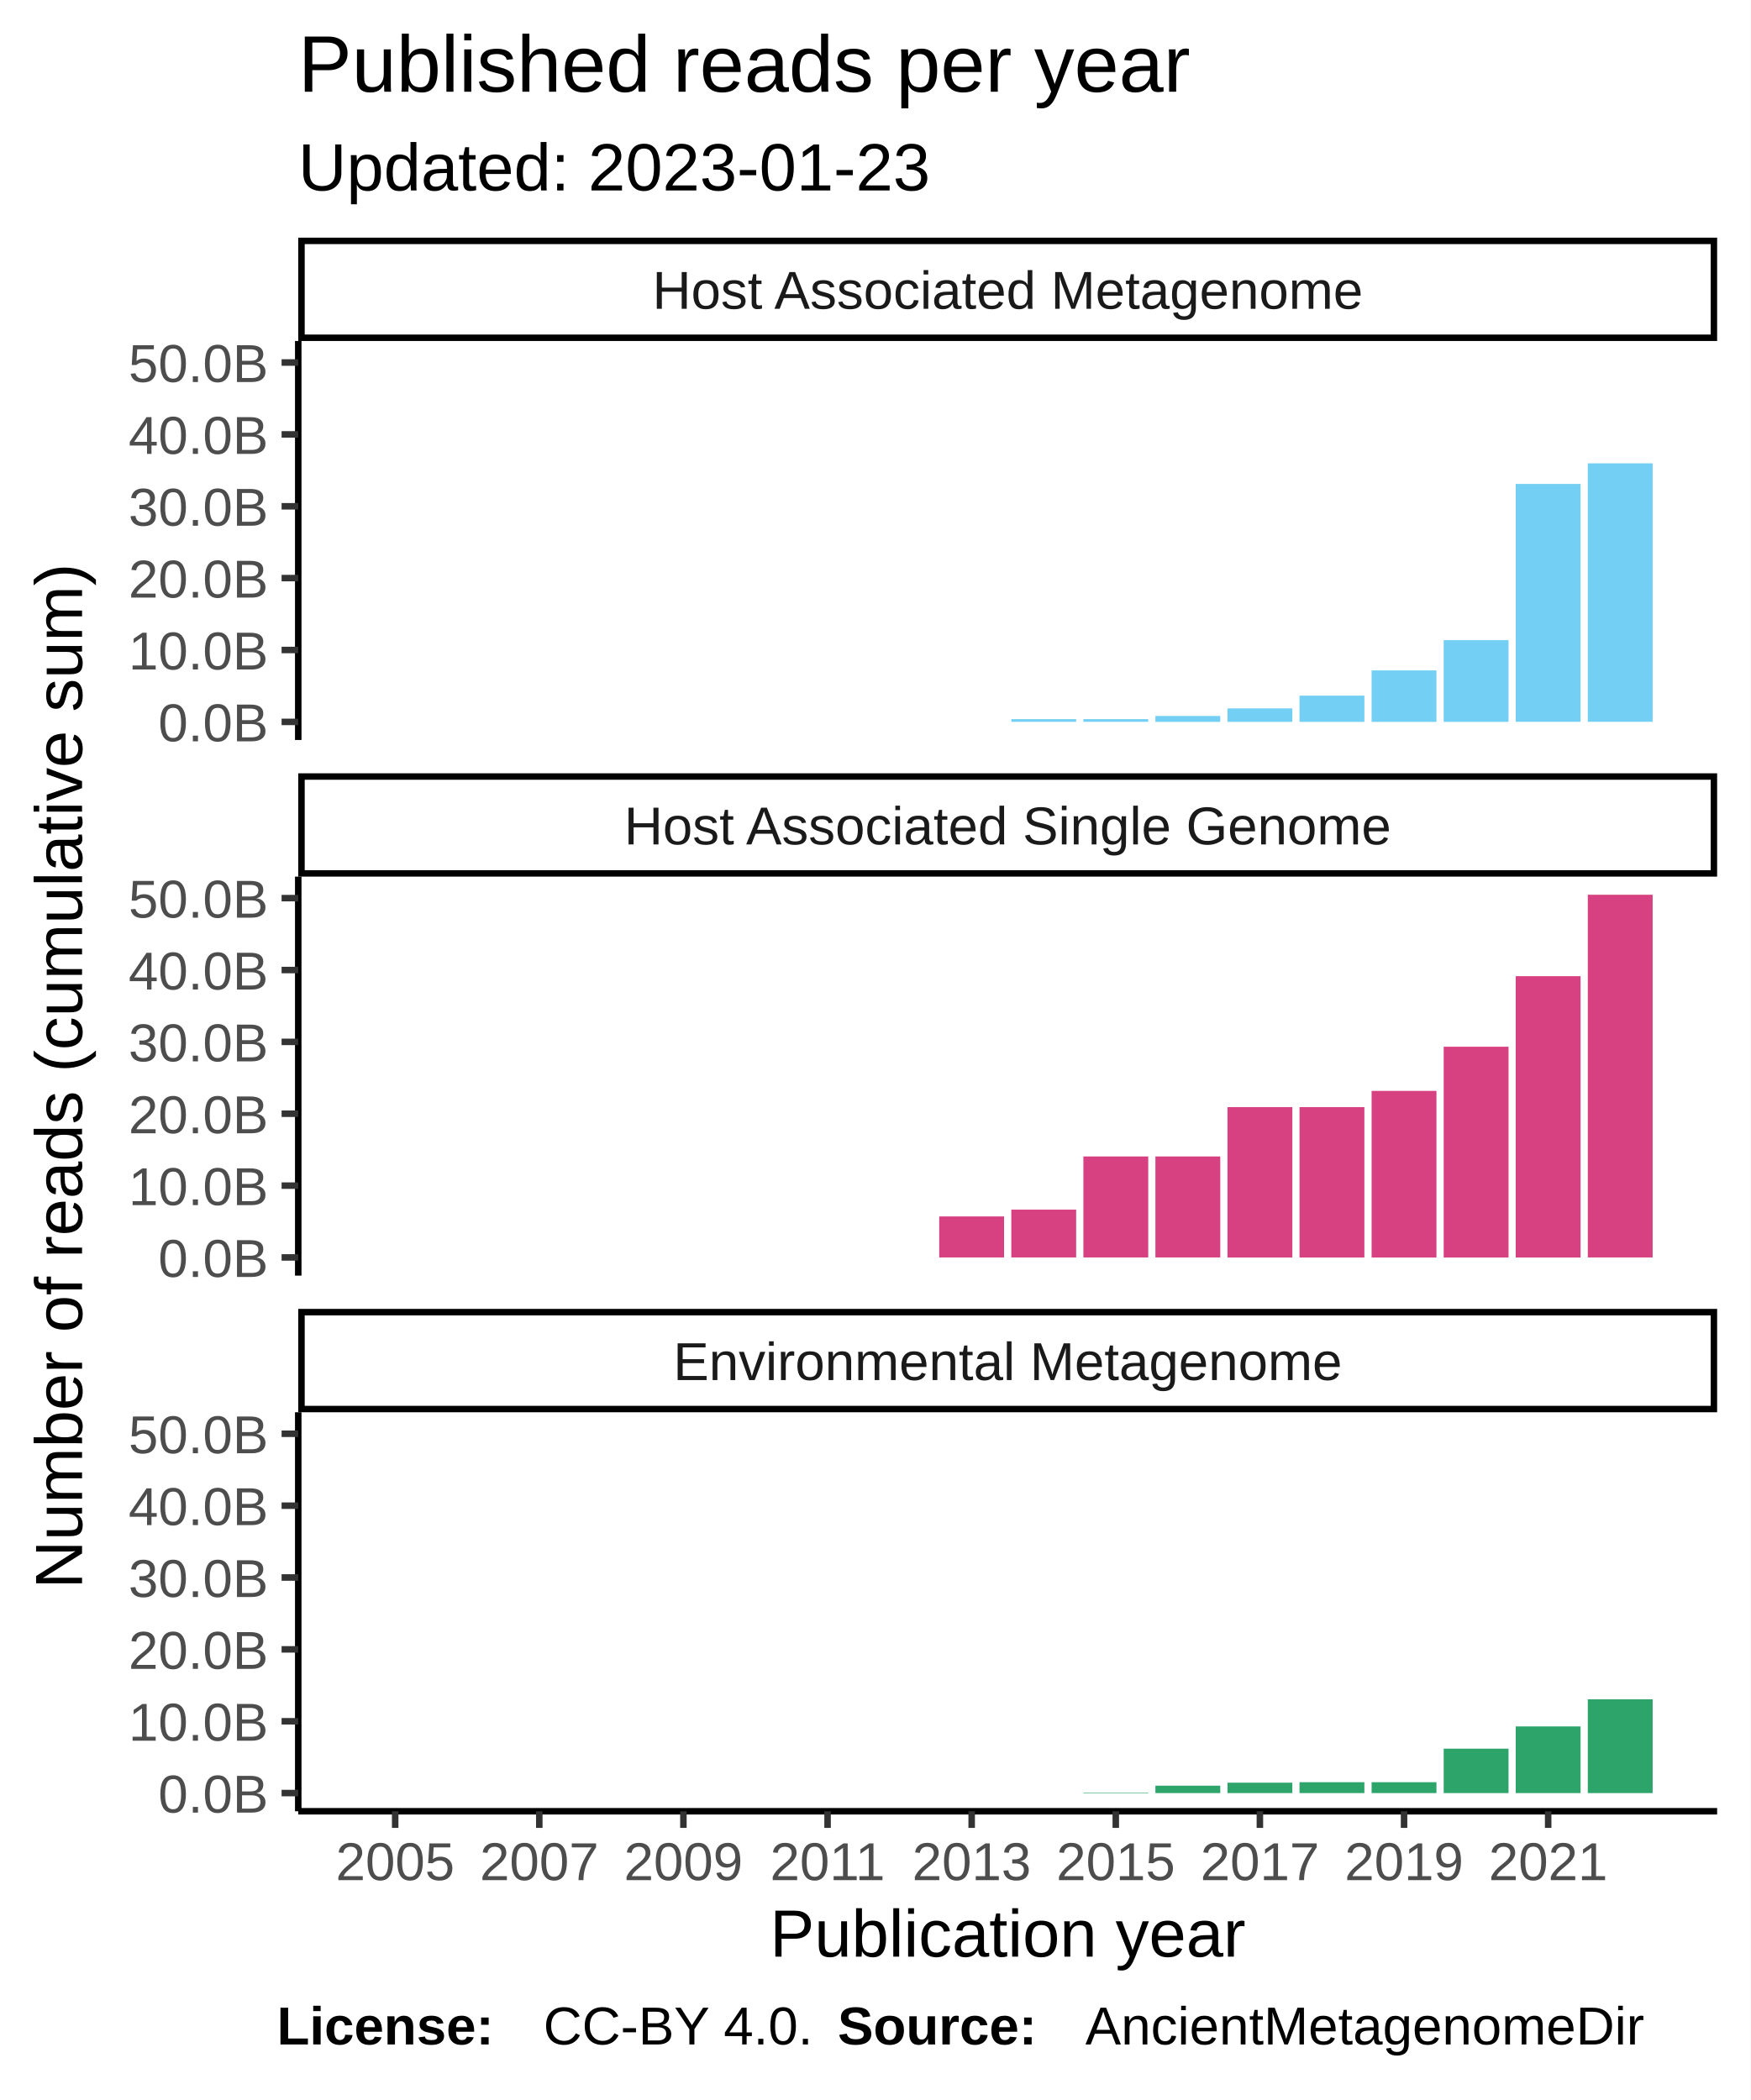
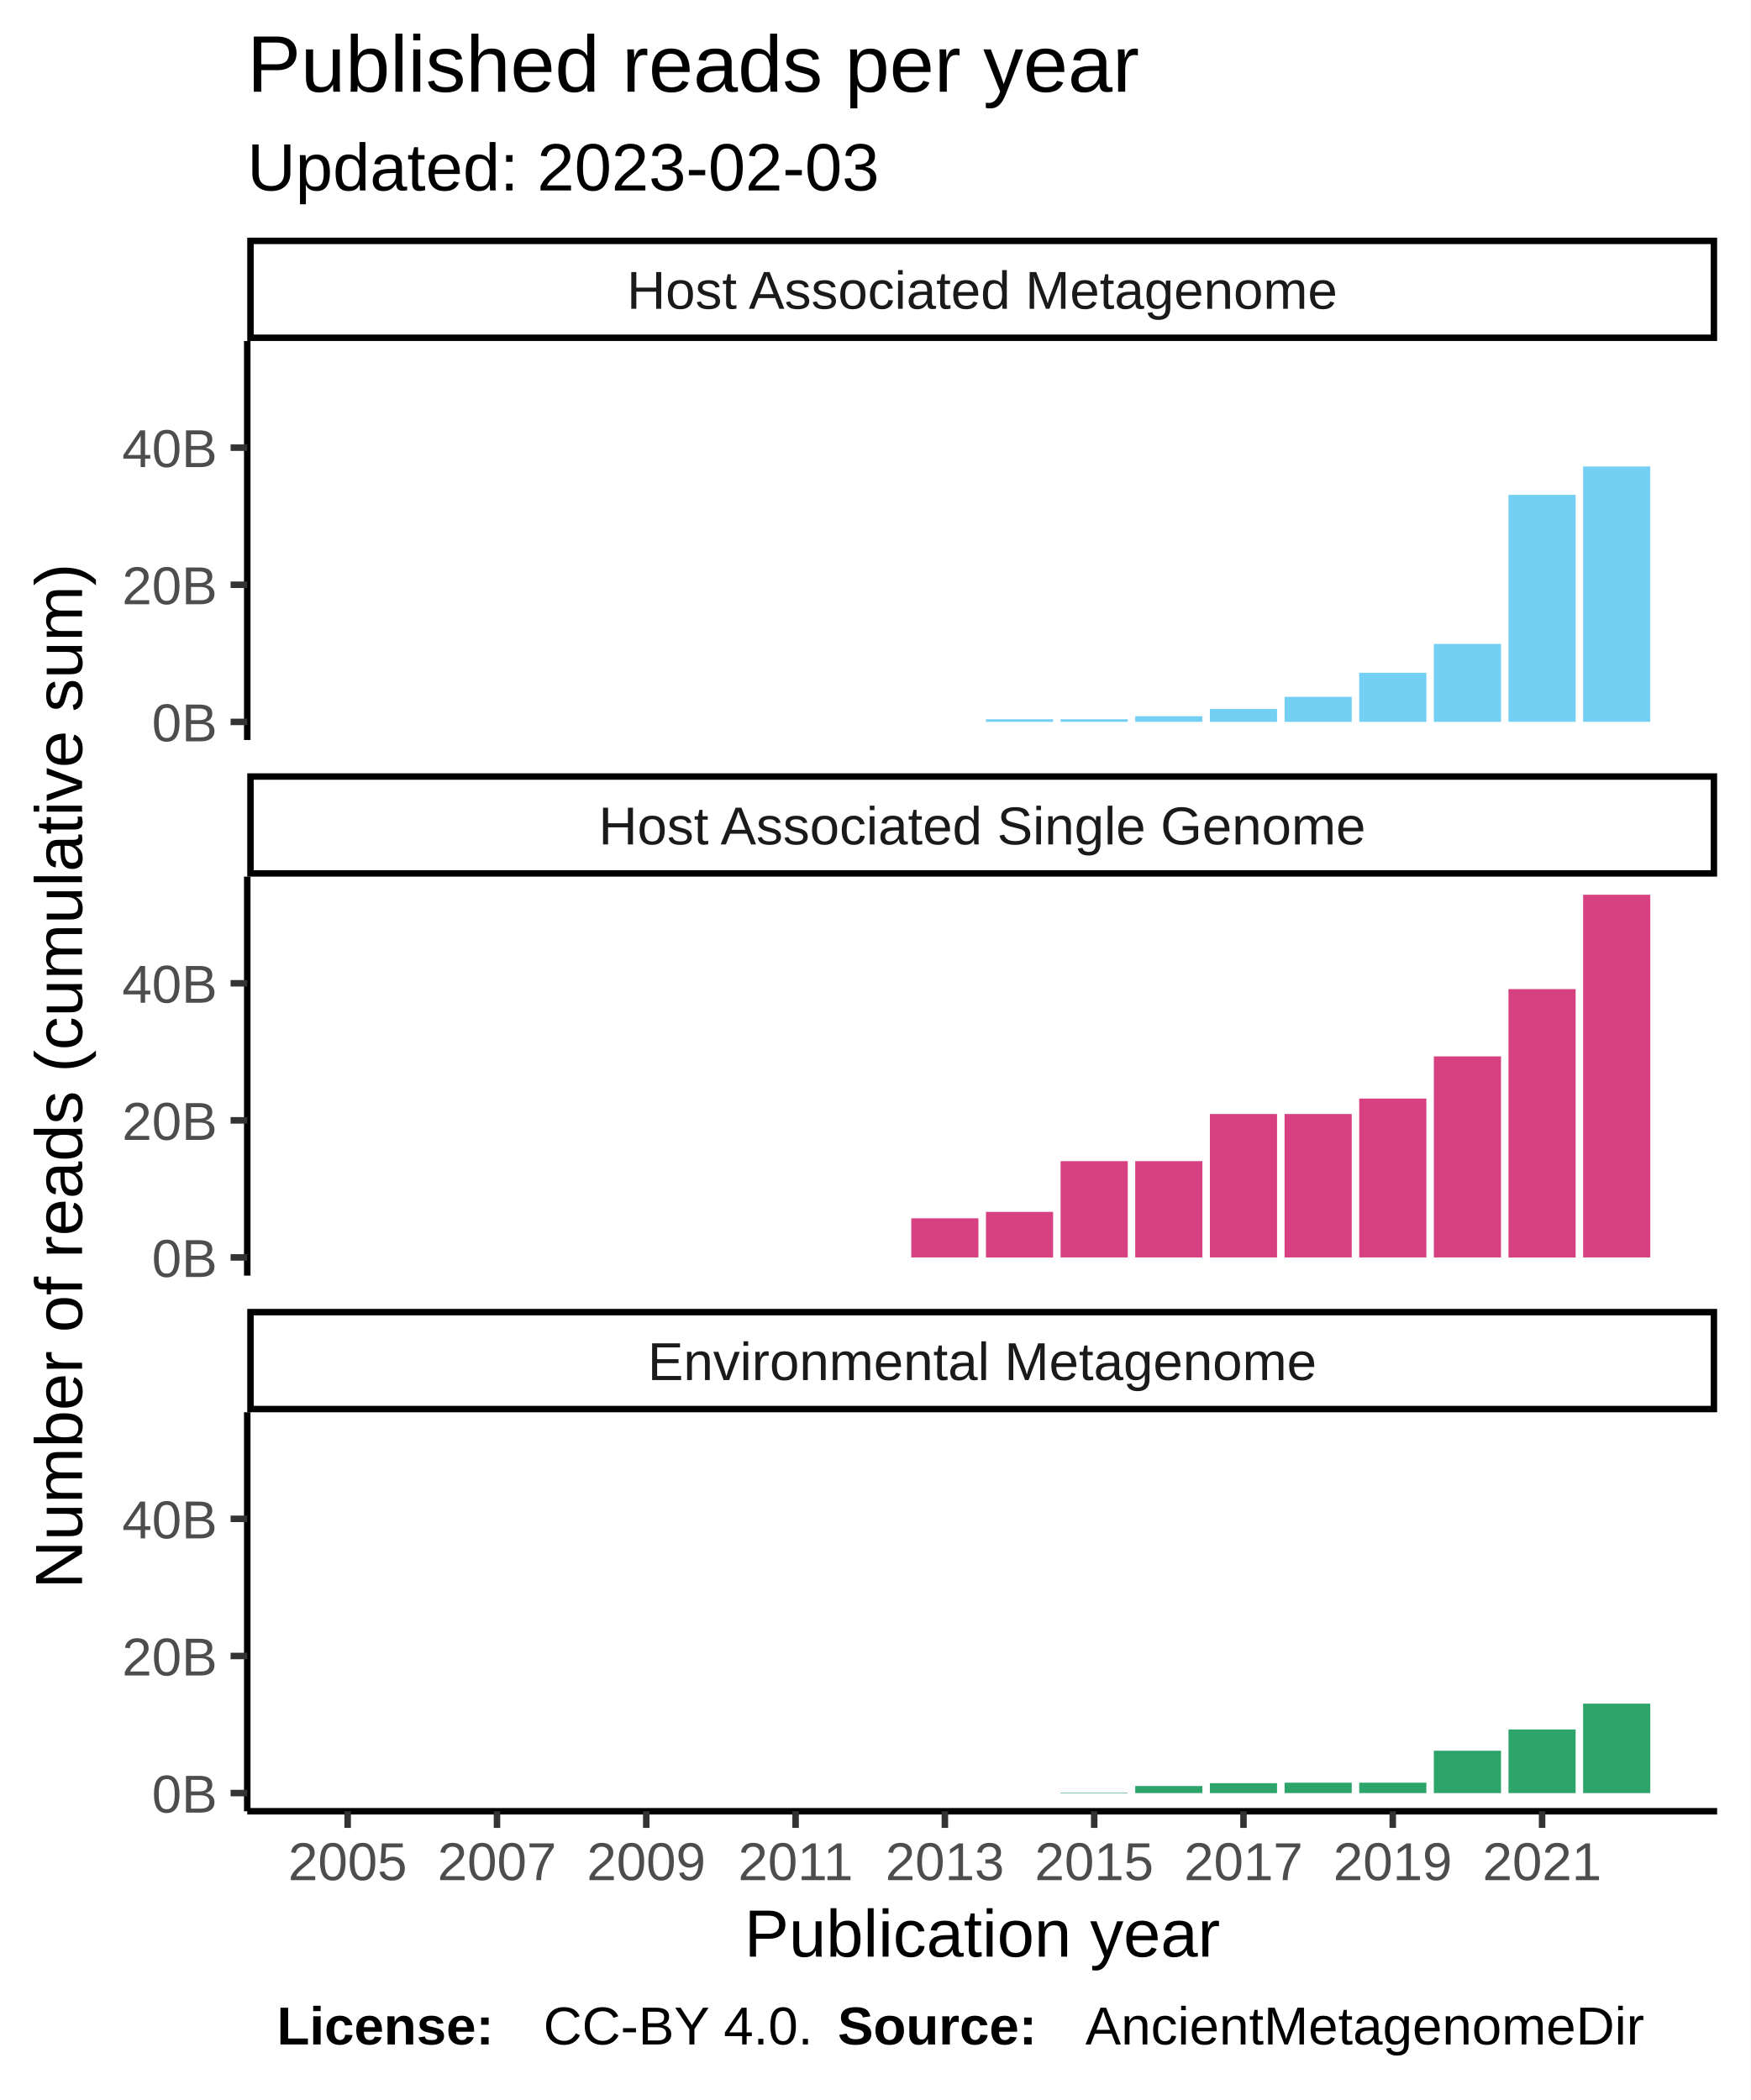
<svg xmlns="http://www.w3.org/2000/svg" class="svglite" width="288.00pt" height="345.60pt" viewBox="0 0 288.00 345.60">
  <defs>
    <style type="text/css">
    .svglite line, .svglite polyline, .svglite polygon, .svglite path, .svglite rect, .svglite circle {
      fill: none;
      stroke: #000000;
      stroke-linecap: round;
      stroke-linejoin: round;
      stroke-miterlimit: 10.00;
    }
  </style>
  </defs>
  <rect width="100%" height="100%" style="stroke: none; fill: #FFFFFF;" />
  <defs>
    <clipPath id="cpMC4wMHwyODguMDB8MC4wMHwzNDUuNjA=">
      <rect x="0.00" y="0.00" width="288.00" height="345.60" />
    </clipPath>
  </defs>
  <g clip-path="url(#cpMC4wMHwyODguMDB8MC4wMHwzNDUuNjA=)">
    <rect x="0.00" y="0.00" width="288.00" height="345.60" style="stroke-width: 1.07; stroke: #FFFFFF; fill: #FFFFFF;" />
  </g>
  <defs>
-     <clipPath id="cpNDkuMDd8MjgyLjUyfDU2LjEyfDEyMS43OA==">
-       <rect x="49.07" y="56.12" width="233.45" height="65.66" />
+     <clipPath id="cpNDAuNjh8MjgyLjUyfDU2LjEyfDEyMS43OA==">
+       <rect x="40.68" y="56.12" width="241.84" height="65.66" />
    </clipPath>
  </defs>
-   <g clip-path="url(#cpNDkuMDd8MjgyLjUyfDU2LjEyfDEyMS43OA==)">
-     <rect x="49.07" y="56.12" width="233.45" height="65.66" style="stroke-width: 1.07; stroke: none; fill: #FFFFFF;" />
-     <rect x="59.68" y="118.80" width="10.67" height="0.00" style="stroke-width: 1.07; stroke: none; stroke-linecap: square; stroke-linejoin: miter; fill: #73CFF3;" />
-     <rect x="71.54" y="118.80" width="10.67" height="0.00" style="stroke-width: 1.07; stroke: none; stroke-linecap: square; stroke-linejoin: miter; fill: #73CFF3;" />
-     <rect x="83.40" y="118.80" width="10.67" height="0.00" style="stroke-width: 1.07; stroke: none; stroke-linecap: square; stroke-linejoin: miter; fill: #73CFF3;" />
-     <rect x="95.25" y="118.80" width="10.67" height="0.00" style="stroke-width: 1.07; stroke: none; stroke-linecap: square; stroke-linejoin: miter; fill: #73CFF3;" />
-     <rect x="107.11" y="118.80" width="10.67" height="0.00" style="stroke-width: 1.07; stroke: none; stroke-linecap: square; stroke-linejoin: miter; fill: #73CFF3;" />
-     <rect x="118.96" y="118.80" width="10.67" height="0.00" style="stroke-width: 1.07; stroke: none; stroke-linecap: square; stroke-linejoin: miter; fill: #73CFF3;" />
-     <rect x="130.82" y="118.80" width="10.67" height="0.00" style="stroke-width: 1.07; stroke: none; stroke-linecap: square; stroke-linejoin: miter; fill: #73CFF3;" />
-     <rect x="142.68" y="118.80" width="10.67" height="0.00" style="stroke-width: 1.07; stroke: none; stroke-linecap: square; stroke-linejoin: miter; fill: #73CFF3;" />
-     <rect x="154.53" y="118.80" width="10.67" height="0.00" style="stroke-width: 1.07; stroke: none; stroke-linecap: square; stroke-linejoin: miter; fill: #73CFF3;" />
-     <rect x="166.39" y="118.35" width="10.67" height="0.44" style="stroke-width: 1.07; stroke: none; stroke-linecap: square; stroke-linejoin: miter; fill: #73CFF3;" />
-     <rect x="178.25" y="118.35" width="10.67" height="0.44" style="stroke-width: 1.07; stroke: none; stroke-linecap: square; stroke-linejoin: miter; fill: #73CFF3;" />
-     <rect x="190.10" y="117.83" width="10.67" height="0.97" style="stroke-width: 1.07; stroke: none; stroke-linecap: square; stroke-linejoin: miter; fill: #73CFF3;" />
-     <rect x="201.96" y="116.58" width="10.67" height="2.22" style="stroke-width: 1.07; stroke: none; stroke-linecap: square; stroke-linejoin: miter; fill: #73CFF3;" />
-     <rect x="213.81" y="114.48" width="10.67" height="4.32" style="stroke-width: 1.07; stroke: none; stroke-linecap: square; stroke-linejoin: miter; fill: #73CFF3;" />
-     <rect x="225.67" y="110.33" width="10.67" height="8.47" style="stroke-width: 1.07; stroke: none; stroke-linecap: square; stroke-linejoin: miter; fill: #73CFF3;" />
-     <rect x="237.53" y="105.35" width="10.67" height="13.45" style="stroke-width: 1.07; stroke: none; stroke-linecap: square; stroke-linejoin: miter; fill: #73CFF3;" />
-     <rect x="249.38" y="79.64" width="10.67" height="39.15" style="stroke-width: 1.07; stroke: none; stroke-linecap: square; stroke-linejoin: miter; fill: #73CFF3;" />
-     <rect x="261.24" y="76.25" width="10.67" height="42.54" style="stroke-width: 1.07; stroke: none; stroke-linecap: square; stroke-linejoin: miter; fill: #73CFF3;" />
+   <g clip-path="url(#cpNDAuNjh8MjgyLjUyfDU2LjEyfDEyMS43OA==)">
+     <rect x="40.68" y="56.12" width="241.84" height="65.66" style="stroke-width: 1.07; stroke: none; fill: #FFFFFF;" />
+     <rect x="51.68" y="118.80" width="11.05" height="0.00" style="stroke-width: 1.07; stroke: none; stroke-linecap: square; stroke-linejoin: miter; fill: #73CFF3;" />
+     <rect x="63.96" y="118.80" width="11.05" height="0.00" style="stroke-width: 1.07; stroke: none; stroke-linecap: square; stroke-linejoin: miter; fill: #73CFF3;" />
+     <rect x="76.24" y="118.80" width="11.05" height="0.00" style="stroke-width: 1.07; stroke: none; stroke-linecap: square; stroke-linejoin: miter; fill: #73CFF3;" />
+     <rect x="88.52" y="118.80" width="11.05" height="0.00" style="stroke-width: 1.07; stroke: none; stroke-linecap: square; stroke-linejoin: miter; fill: #73CFF3;" />
+     <rect x="100.80" y="118.80" width="11.05" height="0.00" style="stroke-width: 1.07; stroke: none; stroke-linecap: square; stroke-linejoin: miter; fill: #73CFF3;" />
+     <rect x="113.09" y="118.80" width="11.05" height="0.00" style="stroke-width: 1.07; stroke: none; stroke-linecap: square; stroke-linejoin: miter; fill: #73CFF3;" />
+     <rect x="125.37" y="118.80" width="11.05" height="0.00" style="stroke-width: 1.07; stroke: none; stroke-linecap: square; stroke-linejoin: miter; fill: #73CFF3;" />
+     <rect x="137.65" y="118.80" width="11.05" height="0.00" style="stroke-width: 1.07; stroke: none; stroke-linecap: square; stroke-linejoin: miter; fill: #73CFF3;" />
+     <rect x="149.93" y="118.80" width="11.05" height="0.00" style="stroke-width: 1.07; stroke: none; stroke-linecap: square; stroke-linejoin: miter; fill: #73CFF3;" />
+     <rect x="162.22" y="118.37" width="11.05" height="0.42" style="stroke-width: 1.07; stroke: none; stroke-linecap: square; stroke-linejoin: miter; fill: #73CFF3;" />
+     <rect x="174.50" y="118.37" width="11.05" height="0.42" style="stroke-width: 1.07; stroke: none; stroke-linecap: square; stroke-linejoin: miter; fill: #73CFF3;" />
+     <rect x="186.78" y="117.87" width="11.05" height="0.92" style="stroke-width: 1.07; stroke: none; stroke-linecap: square; stroke-linejoin: miter; fill: #73CFF3;" />
+     <rect x="199.06" y="116.68" width="11.05" height="2.12" style="stroke-width: 1.07; stroke: none; stroke-linecap: square; stroke-linejoin: miter; fill: #73CFF3;" />
+     <rect x="211.35" y="114.68" width="11.05" height="4.12" style="stroke-width: 1.07; stroke: none; stroke-linecap: square; stroke-linejoin: miter; fill: #73CFF3;" />
+     <rect x="223.63" y="110.72" width="11.05" height="8.08" style="stroke-width: 1.07; stroke: none; stroke-linecap: square; stroke-linejoin: miter; fill: #73CFF3;" />
+     <rect x="235.91" y="105.97" width="11.05" height="12.83" style="stroke-width: 1.07; stroke: none; stroke-linecap: square; stroke-linejoin: miter; fill: #73CFF3;" />
+     <rect x="248.19" y="81.44" width="11.05" height="37.35" style="stroke-width: 1.07; stroke: none; stroke-linecap: square; stroke-linejoin: miter; fill: #73CFF3;" />
+     <rect x="260.47" y="76.77" width="11.05" height="42.02" style="stroke-width: 1.07; stroke: none; stroke-linecap: square; stroke-linejoin: miter; fill: #73CFF3;" />
  </g>
  <g clip-path="url(#cpMC4wMHwyODguMDB8MC4wMHwzNDUuNjA=)">
</g>
  <defs>
-     <clipPath id="cpNDkuMDd8MjgyLjUyfDE0NC4yN3wyMDkuOTM=">
-       <rect x="49.07" y="144.27" width="233.45" height="65.66" />
+     <clipPath id="cpNDAuNjh8MjgyLjUyfDE0NC4yN3wyMDkuOTM=">
+       <rect x="40.68" y="144.27" width="241.84" height="65.66" />
    </clipPath>
  </defs>
-   <g clip-path="url(#cpNDkuMDd8MjgyLjUyfDE0NC4yN3wyMDkuOTM=)">
-     <rect x="49.07" y="144.27" width="233.45" height="65.66" style="stroke-width: 1.07; stroke: none; fill: #FFFFFF;" />
-     <rect x="59.68" y="206.94" width="10.67" height="0.00" style="stroke-width: 1.07; stroke: none; stroke-linecap: square; stroke-linejoin: miter; fill: #D74182;" />
-     <rect x="71.54" y="206.94" width="10.67" height="0.00" style="stroke-width: 1.07; stroke: none; stroke-linecap: square; stroke-linejoin: miter; fill: #D74182;" />
-     <rect x="83.40" y="206.94" width="10.67" height="0.00" style="stroke-width: 1.07; stroke: none; stroke-linecap: square; stroke-linejoin: miter; fill: #D74182;" />
-     <rect x="95.25" y="206.94" width="10.67" height="0.00" style="stroke-width: 1.07; stroke: none; stroke-linecap: square; stroke-linejoin: miter; fill: #D74182;" />
-     <rect x="107.11" y="206.94" width="10.67" height="0.00" style="stroke-width: 1.07; stroke: none; stroke-linecap: square; stroke-linejoin: miter; fill: #D74182;" />
-     <rect x="118.96" y="206.94" width="10.67" height="0.00" style="stroke-width: 1.07; stroke: none; stroke-linecap: square; stroke-linejoin: miter; fill: #D74182;" />
-     <rect x="130.82" y="206.94" width="10.67" height="0.00" style="stroke-width: 1.07; stroke: none; stroke-linecap: square; stroke-linejoin: miter; fill: #D74182;" />
-     <rect x="142.68" y="206.94" width="10.67" height="0.00" style="stroke-width: 1.07; stroke: none; stroke-linecap: square; stroke-linejoin: miter; fill: #D74182;" />
-     <rect x="154.53" y="200.19" width="10.67" height="6.75" style="stroke-width: 1.07; stroke: none; stroke-linecap: square; stroke-linejoin: miter; fill: #D74182;" />
-     <rect x="166.39" y="199.07" width="10.67" height="7.87" style="stroke-width: 1.07; stroke: none; stroke-linecap: square; stroke-linejoin: miter; fill: #D74182;" />
-     <rect x="178.25" y="190.32" width="10.67" height="16.62" style="stroke-width: 1.07; stroke: none; stroke-linecap: square; stroke-linejoin: miter; fill: #D74182;" />
-     <rect x="190.10" y="190.32" width="10.67" height="16.62" style="stroke-width: 1.07; stroke: none; stroke-linecap: square; stroke-linejoin: miter; fill: #D74182;" />
-     <rect x="201.96" y="182.20" width="10.67" height="24.75" style="stroke-width: 1.07; stroke: none; stroke-linecap: square; stroke-linejoin: miter; fill: #D74182;" />
-     <rect x="213.81" y="182.20" width="10.67" height="24.75" style="stroke-width: 1.07; stroke: none; stroke-linecap: square; stroke-linejoin: miter; fill: #D74182;" />
-     <rect x="225.67" y="179.53" width="10.67" height="27.42" style="stroke-width: 1.07; stroke: none; stroke-linecap: square; stroke-linejoin: miter; fill: #D74182;" />
-     <rect x="237.53" y="172.26" width="10.67" height="34.69" style="stroke-width: 1.07; stroke: none; stroke-linecap: square; stroke-linejoin: miter; fill: #D74182;" />
-     <rect x="249.38" y="160.65" width="10.67" height="46.30" style="stroke-width: 1.07; stroke: none; stroke-linecap: square; stroke-linejoin: miter; fill: #D74182;" />
-     <rect x="261.24" y="147.25" width="10.67" height="59.69" style="stroke-width: 1.07; stroke: none; stroke-linecap: square; stroke-linejoin: miter; fill: #D74182;" />
+   <g clip-path="url(#cpNDAuNjh8MjgyLjUyfDE0NC4yN3wyMDkuOTM=)">
+     <rect x="40.68" y="144.27" width="241.84" height="65.66" style="stroke-width: 1.07; stroke: none; fill: #FFFFFF;" />
+     <rect x="51.68" y="206.94" width="11.05" height="0.00" style="stroke-width: 1.07; stroke: none; stroke-linecap: square; stroke-linejoin: miter; fill: #D74182;" />
+     <rect x="63.96" y="206.94" width="11.05" height="0.00" style="stroke-width: 1.07; stroke: none; stroke-linecap: square; stroke-linejoin: miter; fill: #D74182;" />
+     <rect x="76.24" y="206.94" width="11.05" height="0.00" style="stroke-width: 1.07; stroke: none; stroke-linecap: square; stroke-linejoin: miter; fill: #D74182;" />
+     <rect x="88.52" y="206.94" width="11.05" height="0.00" style="stroke-width: 1.07; stroke: none; stroke-linecap: square; stroke-linejoin: miter; fill: #D74182;" />
+     <rect x="100.80" y="206.94" width="11.05" height="0.00" style="stroke-width: 1.07; stroke: none; stroke-linecap: square; stroke-linejoin: miter; fill: #D74182;" />
+     <rect x="113.09" y="206.94" width="11.05" height="0.00" style="stroke-width: 1.07; stroke: none; stroke-linecap: square; stroke-linejoin: miter; fill: #D74182;" />
+     <rect x="125.37" y="206.94" width="11.05" height="0.00" style="stroke-width: 1.07; stroke: none; stroke-linecap: square; stroke-linejoin: miter; fill: #D74182;" />
+     <rect x="137.65" y="206.94" width="11.05" height="0.00" style="stroke-width: 1.07; stroke: none; stroke-linecap: square; stroke-linejoin: miter; fill: #D74182;" />
+     <rect x="149.93" y="200.50" width="11.05" height="6.44" style="stroke-width: 1.07; stroke: none; stroke-linecap: square; stroke-linejoin: miter; fill: #D74182;" />
+     <rect x="162.22" y="199.44" width="11.05" height="7.51" style="stroke-width: 1.07; stroke: none; stroke-linecap: square; stroke-linejoin: miter; fill: #D74182;" />
+     <rect x="174.50" y="191.09" width="11.05" height="15.85" style="stroke-width: 1.07; stroke: none; stroke-linecap: square; stroke-linejoin: miter; fill: #D74182;" />
+     <rect x="186.78" y="191.09" width="11.05" height="15.85" style="stroke-width: 1.07; stroke: none; stroke-linecap: square; stroke-linejoin: miter; fill: #D74182;" />
+     <rect x="199.06" y="183.33" width="11.05" height="23.61" style="stroke-width: 1.07; stroke: none; stroke-linecap: square; stroke-linejoin: miter; fill: #D74182;" />
+     <rect x="211.35" y="183.33" width="11.05" height="23.61" style="stroke-width: 1.07; stroke: none; stroke-linecap: square; stroke-linejoin: miter; fill: #D74182;" />
+     <rect x="223.63" y="180.79" width="11.05" height="26.15" style="stroke-width: 1.07; stroke: none; stroke-linecap: square; stroke-linejoin: miter; fill: #D74182;" />
+     <rect x="235.91" y="173.85" width="11.05" height="33.09" style="stroke-width: 1.07; stroke: none; stroke-linecap: square; stroke-linejoin: miter; fill: #D74182;" />
+     <rect x="248.19" y="162.78" width="11.05" height="44.17" style="stroke-width: 1.07; stroke: none; stroke-linecap: square; stroke-linejoin: miter; fill: #D74182;" />
+     <rect x="260.47" y="147.25" width="11.05" height="59.69" style="stroke-width: 1.07; stroke: none; stroke-linecap: square; stroke-linejoin: miter; fill: #D74182;" />
  </g>
  <g clip-path="url(#cpMC4wMHwyODguMDB8MC4wMHwzNDUuNjA=)">
</g>
  <defs>
-     <clipPath id="cpNDkuMDd8MjgyLjUyfDIzMi40MnwyOTguMDg=">
-       <rect x="49.07" y="232.42" width="233.45" height="65.66" />
+     <clipPath id="cpNDAuNjh8MjgyLjUyfDIzMi40MnwyOTguMDg=">
+       <rect x="40.68" y="232.42" width="241.84" height="65.66" />
    </clipPath>
  </defs>
-   <g clip-path="url(#cpNDkuMDd8MjgyLjUyfDIzMi40MnwyOTguMDg=)">
-     <rect x="49.07" y="232.42" width="233.45" height="65.66" style="stroke-width: 1.07; stroke: none; fill: #FFFFFF;" />
-     <rect x="59.68" y="295.09" width="10.67" height="0.00" style="stroke-width: 1.07; stroke: none; stroke-linecap: square; stroke-linejoin: miter; fill: #2DA46A;" />
-     <rect x="71.54" y="295.09" width="10.67" height="0.00" style="stroke-width: 1.07; stroke: none; stroke-linecap: square; stroke-linejoin: miter; fill: #2DA46A;" />
-     <rect x="83.40" y="295.09" width="10.67" height="0.00" style="stroke-width: 1.07; stroke: none; stroke-linecap: square; stroke-linejoin: miter; fill: #2DA46A;" />
-     <rect x="95.25" y="295.09" width="10.67" height="0.00" style="stroke-width: 1.07; stroke: none; stroke-linecap: square; stroke-linejoin: miter; fill: #2DA46A;" />
-     <rect x="107.11" y="295.09" width="10.67" height="0.00" style="stroke-width: 1.07; stroke: none; stroke-linecap: square; stroke-linejoin: miter; fill: #2DA46A;" />
-     <rect x="118.96" y="295.09" width="10.67" height="0.00" style="stroke-width: 1.07; stroke: none; stroke-linecap: square; stroke-linejoin: miter; fill: #2DA46A;" />
-     <rect x="130.82" y="295.09" width="10.67" height="0.00" style="stroke-width: 1.07; stroke: none; stroke-linecap: square; stroke-linejoin: miter; fill: #2DA46A;" />
-     <rect x="142.68" y="295.09" width="10.67" height="0.00" style="stroke-width: 1.07; stroke: none; stroke-linecap: square; stroke-linejoin: miter; fill: #2DA46A;" />
-     <rect x="154.53" y="295.09" width="10.67" height="0.00" style="stroke-width: 1.07; stroke: none; stroke-linecap: square; stroke-linejoin: miter; fill: #2DA46A;" />
-     <rect x="166.39" y="295.09" width="10.67" height="0.00" style="stroke-width: 1.07; stroke: none; stroke-linecap: square; stroke-linejoin: miter; fill: #2DA46A;" />
-     <rect x="178.25" y="295.01" width="10.67" height="0.085" style="stroke-width: 1.07; stroke: none; stroke-linecap: square; stroke-linejoin: miter; fill: #2DA46A;" />
-     <rect x="190.10" y="293.87" width="10.67" height="1.22" style="stroke-width: 1.07; stroke: none; stroke-linecap: square; stroke-linejoin: miter; fill: #2DA46A;" />
-     <rect x="201.96" y="293.38" width="10.67" height="1.71" style="stroke-width: 1.07; stroke: none; stroke-linecap: square; stroke-linejoin: miter; fill: #2DA46A;" />
-     <rect x="213.81" y="293.30" width="10.67" height="1.79" style="stroke-width: 1.07; stroke: none; stroke-linecap: square; stroke-linejoin: miter; fill: #2DA46A;" />
-     <rect x="225.67" y="293.30" width="10.67" height="1.79" style="stroke-width: 1.07; stroke: none; stroke-linecap: square; stroke-linejoin: miter; fill: #2DA46A;" />
-     <rect x="237.53" y="287.78" width="10.67" height="7.31" style="stroke-width: 1.07; stroke: none; stroke-linecap: square; stroke-linejoin: miter; fill: #2DA46A;" />
-     <rect x="249.38" y="284.12" width="10.67" height="10.97" style="stroke-width: 1.07; stroke: none; stroke-linecap: square; stroke-linejoin: miter; fill: #2DA46A;" />
-     <rect x="261.24" y="279.66" width="10.67" height="15.43" style="stroke-width: 1.07; stroke: none; stroke-linecap: square; stroke-linejoin: miter; fill: #2DA46A;" />
+   <g clip-path="url(#cpNDAuNjh8MjgyLjUyfDIzMi40MnwyOTguMDg=)">
+     <rect x="40.68" y="232.42" width="241.84" height="65.66" style="stroke-width: 1.07; stroke: none; fill: #FFFFFF;" />
+     <rect x="51.68" y="295.09" width="11.05" height="0.00" style="stroke-width: 1.07; stroke: none; stroke-linecap: square; stroke-linejoin: miter; fill: #2DA46A;" />
+     <rect x="63.96" y="295.09" width="11.05" height="0.00" style="stroke-width: 1.07; stroke: none; stroke-linecap: square; stroke-linejoin: miter; fill: #2DA46A;" />
+     <rect x="76.24" y="295.09" width="11.05" height="0.00" style="stroke-width: 1.07; stroke: none; stroke-linecap: square; stroke-linejoin: miter; fill: #2DA46A;" />
+     <rect x="88.52" y="295.09" width="11.05" height="0.00" style="stroke-width: 1.07; stroke: none; stroke-linecap: square; stroke-linejoin: miter; fill: #2DA46A;" />
+     <rect x="100.80" y="295.09" width="11.05" height="0.00" style="stroke-width: 1.07; stroke: none; stroke-linecap: square; stroke-linejoin: miter; fill: #2DA46A;" />
+     <rect x="113.09" y="295.09" width="11.05" height="0.00" style="stroke-width: 1.07; stroke: none; stroke-linecap: square; stroke-linejoin: miter; fill: #2DA46A;" />
+     <rect x="125.37" y="295.09" width="11.05" height="0.00" style="stroke-width: 1.07; stroke: none; stroke-linecap: square; stroke-linejoin: miter; fill: #2DA46A;" />
+     <rect x="137.65" y="295.09" width="11.05" height="0.00" style="stroke-width: 1.07; stroke: none; stroke-linecap: square; stroke-linejoin: miter; fill: #2DA46A;" />
+     <rect x="149.93" y="295.09" width="11.05" height="0.00" style="stroke-width: 1.07; stroke: none; stroke-linecap: square; stroke-linejoin: miter; fill: #2DA46A;" />
+     <rect x="162.22" y="295.09" width="11.05" height="0.00" style="stroke-width: 1.07; stroke: none; stroke-linecap: square; stroke-linejoin: miter; fill: #2DA46A;" />
+     <rect x="174.50" y="295.01" width="11.05" height="0.081" style="stroke-width: 1.07; stroke: none; stroke-linecap: square; stroke-linejoin: miter; fill: #2DA46A;" />
+     <rect x="186.78" y="293.93" width="11.05" height="1.16" style="stroke-width: 1.07; stroke: none; stroke-linecap: square; stroke-linejoin: miter; fill: #2DA46A;" />
+     <rect x="199.06" y="293.46" width="11.05" height="1.64" style="stroke-width: 1.07; stroke: none; stroke-linecap: square; stroke-linejoin: miter; fill: #2DA46A;" />
+     <rect x="211.35" y="293.38" width="11.05" height="1.71" style="stroke-width: 1.07; stroke: none; stroke-linecap: square; stroke-linejoin: miter; fill: #2DA46A;" />
+     <rect x="223.63" y="293.38" width="11.05" height="1.71" style="stroke-width: 1.07; stroke: none; stroke-linecap: square; stroke-linejoin: miter; fill: #2DA46A;" />
+     <rect x="235.91" y="288.12" width="11.05" height="6.97" style="stroke-width: 1.07; stroke: none; stroke-linecap: square; stroke-linejoin: miter; fill: #2DA46A;" />
+     <rect x="248.19" y="284.62" width="11.05" height="10.47" style="stroke-width: 1.07; stroke: none; stroke-linecap: square; stroke-linejoin: miter; fill: #2DA46A;" />
+     <rect x="260.47" y="280.37" width="11.05" height="14.72" style="stroke-width: 1.07; stroke: none; stroke-linecap: square; stroke-linejoin: miter; fill: #2DA46A;" />
  </g>
  <g clip-path="url(#cpMC4wMHwyODguMDB8MC4wMHwzNDUuNjA=)">
</g>
  <defs>
-     <clipPath id="cpNDkuMDd8MjgyLjUyfDIxNS40MXwyMzIuNDI=">
-       <rect x="49.07" y="215.41" width="233.45" height="17.01" />
+     <clipPath id="cpNDAuNjh8MjgyLjUyfDIxNS40MXwyMzIuNDI=">
+       <rect x="40.68" y="215.41" width="241.84" height="17.01" />
    </clipPath>
  </defs>
-   <g clip-path="url(#cpNDkuMDd8MjgyLjUyfDIxNS40MXwyMzIuNDI=)">
-     <rect x="49.07" y="215.41" width="233.45" height="17.01" style="stroke-width: 2.13; fill: #FFFFFF;" />
-     <text x="165.80" y="227.12" text-anchor="middle" style="font-size: 8.80px; fill: #1A1A1A; font-family: Liberation Sans;" textLength="124.59px" lengthAdjust="spacingAndGlyphs">Environmental Metagenome</text>
+   <g clip-path="url(#cpNDAuNjh8MjgyLjUyfDIxNS40MXwyMzIuNDI=)">
+     <rect x="40.68" y="215.41" width="241.84" height="17.01" style="stroke-width: 2.13; fill: #FFFFFF;" />
+     <text x="161.60" y="227.12" text-anchor="middle" style="font-size: 8.80px; fill: #1A1A1A; font-family: Liberation Sans;" textLength="124.59px" lengthAdjust="spacingAndGlyphs">Environmental Metagenome</text>
  </g>
  <g clip-path="url(#cpMC4wMHwyODguMDB8MC4wMHwzNDUuNjA=)">
</g>
  <defs>
-     <clipPath id="cpNDkuMDd8MjgyLjUyfDEyNy4yNnwxNDQuMjc=">
-       <rect x="49.07" y="127.26" width="233.45" height="17.01" />
+     <clipPath id="cpNDAuNjh8MjgyLjUyfDEyNy4yNnwxNDQuMjc=">
+       <rect x="40.68" y="127.26" width="241.84" height="17.01" />
    </clipPath>
  </defs>
-   <g clip-path="url(#cpNDkuMDd8MjgyLjUyfDEyNy4yNnwxNDQuMjc=)">
-     <rect x="49.07" y="127.26" width="233.45" height="17.01" style="stroke-width: 2.13; fill: #FFFFFF;" />
-     <text x="165.80" y="138.97" text-anchor="middle" style="font-size: 8.80px; fill: #1A1A1A; font-family: Liberation Sans;" textLength="140.36px" lengthAdjust="spacingAndGlyphs">Host Associated Single Genome</text>
+   <g clip-path="url(#cpNDAuNjh8MjgyLjUyfDEyNy4yNnwxNDQuMjc=)">
+     <rect x="40.68" y="127.26" width="241.84" height="17.01" style="stroke-width: 2.13; fill: #FFFFFF;" />
+     <text x="161.60" y="138.97" text-anchor="middle" style="font-size: 8.80px; fill: #1A1A1A; font-family: Liberation Sans;" textLength="140.36px" lengthAdjust="spacingAndGlyphs">Host Associated Single Genome</text>
  </g>
  <g clip-path="url(#cpMC4wMHwyODguMDB8MC4wMHwzNDUuNjA=)">
</g>
  <defs>
-     <clipPath id="cpNDkuMDd8MjgyLjUyfDM5LjExfDU2LjEy">
-       <rect x="49.07" y="39.11" width="233.45" height="17.01" />
+     <clipPath id="cpNDAuNjh8MjgyLjUyfDM5LjExfDU2LjEy">
+       <rect x="40.68" y="39.11" width="241.84" height="17.01" />
    </clipPath>
  </defs>
-   <g clip-path="url(#cpNDkuMDd8MjgyLjUyfDM5LjExfDU2LjEy)">
-     <rect x="49.07" y="39.11" width="233.45" height="17.01" style="stroke-width: 2.13; fill: #FFFFFF;" />
-     <text x="165.80" y="50.82" text-anchor="middle" style="font-size: 8.80px; fill: #1A1A1A; font-family: Liberation Sans;" textLength="131.12px" lengthAdjust="spacingAndGlyphs">Host Associated Metagenome</text>
+   <g clip-path="url(#cpNDAuNjh8MjgyLjUyfDM5LjExfDU2LjEy)">
+     <rect x="40.68" y="39.11" width="241.84" height="17.01" style="stroke-width: 2.13; fill: #FFFFFF;" />
+     <text x="161.60" y="50.82" text-anchor="middle" style="font-size: 8.80px; fill: #1A1A1A; font-family: Liberation Sans;" textLength="131.12px" lengthAdjust="spacingAndGlyphs">Host Associated Metagenome</text>
  </g>
  <g clip-path="url(#cpMC4wMHwyODguMDB8MC4wMHwzNDUuNjA=)">
-     <polyline points="49.07,298.08 282.52,298.08 " style="stroke-width: 1.07; stroke-linecap: butt;" />
-     <polyline points="65.02,300.82 65.02,298.08 " style="stroke-width: 1.07; stroke: #333333; stroke-linecap: butt;" />
-     <polyline points="88.73,300.82 88.73,298.08 " style="stroke-width: 1.07; stroke: #333333; stroke-linecap: butt;" />
-     <polyline points="112.44,300.82 112.44,298.08 " style="stroke-width: 1.07; stroke: #333333; stroke-linecap: butt;" />
-     <polyline points="136.16,300.82 136.16,298.08 " style="stroke-width: 1.07; stroke: #333333; stroke-linecap: butt;" />
-     <polyline points="159.87,300.82 159.87,298.08 " style="stroke-width: 1.07; stroke: #333333; stroke-linecap: butt;" />
-     <polyline points="183.58,300.82 183.58,298.08 " style="stroke-width: 1.07; stroke: #333333; stroke-linecap: butt;" />
-     <polyline points="207.29,300.82 207.29,298.08 " style="stroke-width: 1.07; stroke: #333333; stroke-linecap: butt;" />
-     <polyline points="231.01,300.82 231.01,298.08 " style="stroke-width: 1.07; stroke: #333333; stroke-linecap: butt;" />
-     <polyline points="254.72,300.82 254.72,298.08 " style="stroke-width: 1.07; stroke: #333333; stroke-linecap: butt;" />
-     <text x="65.02" y="309.42" text-anchor="middle" style="font-size: 8.80px; fill: #4D4D4D; font-family: Liberation Sans;" textLength="22.38px" lengthAdjust="spacingAndGlyphs">2005</text>
-     <text x="88.73" y="309.42" text-anchor="middle" style="font-size: 8.80px; fill: #4D4D4D; font-family: Liberation Sans;" textLength="22.38px" lengthAdjust="spacingAndGlyphs">2007</text>
-     <text x="112.44" y="309.42" text-anchor="middle" style="font-size: 8.80px; fill: #4D4D4D; font-family: Liberation Sans;" textLength="22.38px" lengthAdjust="spacingAndGlyphs">2009</text>
-     <text x="136.16" y="309.42" text-anchor="middle" style="font-size: 8.80px; fill: #4D4D4D; font-family: Liberation Sans;" textLength="22.38px" lengthAdjust="spacingAndGlyphs">2011</text>
-     <text x="159.87" y="309.42" text-anchor="middle" style="font-size: 8.80px; fill: #4D4D4D; font-family: Liberation Sans;" textLength="22.38px" lengthAdjust="spacingAndGlyphs">2013</text>
-     <text x="183.58" y="309.42" text-anchor="middle" style="font-size: 8.80px; fill: #4D4D4D; font-family: Liberation Sans;" textLength="22.38px" lengthAdjust="spacingAndGlyphs">2015</text>
-     <text x="207.29" y="309.42" text-anchor="middle" style="font-size: 8.80px; fill: #4D4D4D; font-family: Liberation Sans;" textLength="22.38px" lengthAdjust="spacingAndGlyphs">2017</text>
-     <text x="231.01" y="309.42" text-anchor="middle" style="font-size: 8.80px; fill: #4D4D4D; font-family: Liberation Sans;" textLength="22.38px" lengthAdjust="spacingAndGlyphs">2019</text>
-     <text x="254.72" y="309.42" text-anchor="middle" style="font-size: 8.80px; fill: #4D4D4D; font-family: Liberation Sans;" textLength="22.38px" lengthAdjust="spacingAndGlyphs">2021</text>
-     <polyline points="49.07,121.78 49.07,56.12 " style="stroke-width: 1.07; stroke-linecap: butt;" />
-     <text x="44.14" y="122.00" text-anchor="end" style="font-size: 8.80px; fill: #4D4D4D; font-family: Liberation Sans;" textLength="20.02px" lengthAdjust="spacingAndGlyphs">0.0B</text>
-     <text x="44.14" y="110.18" text-anchor="end" style="font-size: 8.80px; fill: #4D4D4D; font-family: Liberation Sans;" textLength="25.61px" lengthAdjust="spacingAndGlyphs">10.0B</text>
-     <text x="44.14" y="98.35" text-anchor="end" style="font-size: 8.80px; fill: #4D4D4D; font-family: Liberation Sans;" textLength="25.61px" lengthAdjust="spacingAndGlyphs">20.0B</text>
-     <text x="44.14" y="86.52" text-anchor="end" style="font-size: 8.80px; fill: #4D4D4D; font-family: Liberation Sans;" textLength="25.61px" lengthAdjust="spacingAndGlyphs">30.0B</text>
-     <text x="44.14" y="74.70" text-anchor="end" style="font-size: 8.80px; fill: #4D4D4D; font-family: Liberation Sans;" textLength="25.61px" lengthAdjust="spacingAndGlyphs">40.0B</text>
-     <text x="44.14" y="62.87" text-anchor="end" style="font-size: 8.80px; fill: #4D4D4D; font-family: Liberation Sans;" textLength="25.61px" lengthAdjust="spacingAndGlyphs">50.0B</text>
-     <polyline points="46.33,118.80 49.07,118.80 " style="stroke-width: 1.07; stroke: #333333; stroke-linecap: butt;" />
-     <polyline points="46.33,106.97 49.07,106.97 " style="stroke-width: 1.07; stroke: #333333; stroke-linecap: butt;" />
-     <polyline points="46.33,95.14 49.07,95.14 " style="stroke-width: 1.07; stroke: #333333; stroke-linecap: butt;" />
-     <polyline points="46.33,83.32 49.07,83.32 " style="stroke-width: 1.07; stroke: #333333; stroke-linecap: butt;" />
-     <polyline points="46.33,71.49 49.07,71.49 " style="stroke-width: 1.07; stroke: #333333; stroke-linecap: butt;" />
-     <polyline points="46.33,59.66 49.07,59.66 " style="stroke-width: 1.07; stroke: #333333; stroke-linecap: butt;" />
-     <polyline points="49.07,209.93 49.07,144.27 " style="stroke-width: 1.07; stroke-linecap: butt;" />
-     <text x="44.14" y="210.15" text-anchor="end" style="font-size: 8.80px; fill: #4D4D4D; font-family: Liberation Sans;" textLength="20.02px" lengthAdjust="spacingAndGlyphs">0.0B</text>
-     <text x="44.14" y="198.33" text-anchor="end" style="font-size: 8.80px; fill: #4D4D4D; font-family: Liberation Sans;" textLength="25.61px" lengthAdjust="spacingAndGlyphs">10.0B</text>
-     <text x="44.14" y="186.50" text-anchor="end" style="font-size: 8.80px; fill: #4D4D4D; font-family: Liberation Sans;" textLength="25.61px" lengthAdjust="spacingAndGlyphs">20.0B</text>
-     <text x="44.14" y="174.67" text-anchor="end" style="font-size: 8.80px; fill: #4D4D4D; font-family: Liberation Sans;" textLength="25.61px" lengthAdjust="spacingAndGlyphs">30.0B</text>
-     <text x="44.14" y="162.85" text-anchor="end" style="font-size: 8.80px; fill: #4D4D4D; font-family: Liberation Sans;" textLength="25.61px" lengthAdjust="spacingAndGlyphs">40.0B</text>
-     <text x="44.14" y="151.02" text-anchor="end" style="font-size: 8.80px; fill: #4D4D4D; font-family: Liberation Sans;" textLength="25.61px" lengthAdjust="spacingAndGlyphs">50.0B</text>
-     <polyline points="46.33,206.94 49.07,206.94 " style="stroke-width: 1.07; stroke: #333333; stroke-linecap: butt;" />
-     <polyline points="46.33,195.12 49.07,195.12 " style="stroke-width: 1.07; stroke: #333333; stroke-linecap: butt;" />
-     <polyline points="46.33,183.29 49.07,183.29 " style="stroke-width: 1.07; stroke: #333333; stroke-linecap: butt;" />
-     <polyline points="46.33,171.46 49.07,171.46 " style="stroke-width: 1.07; stroke: #333333; stroke-linecap: butt;" />
-     <polyline points="46.33,159.64 49.07,159.64 " style="stroke-width: 1.07; stroke: #333333; stroke-linecap: butt;" />
-     <polyline points="46.33,147.81 49.07,147.81 " style="stroke-width: 1.07; stroke: #333333; stroke-linecap: butt;" />
-     <polyline points="49.07,298.08 49.07,232.42 " style="stroke-width: 1.07; stroke-linecap: butt;" />
-     <text x="44.14" y="298.30" text-anchor="end" style="font-size: 8.80px; fill: #4D4D4D; font-family: Liberation Sans;" textLength="20.02px" lengthAdjust="spacingAndGlyphs">0.0B</text>
-     <text x="44.14" y="286.47" text-anchor="end" style="font-size: 8.80px; fill: #4D4D4D; font-family: Liberation Sans;" textLength="25.61px" lengthAdjust="spacingAndGlyphs">10.0B</text>
-     <text x="44.14" y="274.65" text-anchor="end" style="font-size: 8.80px; fill: #4D4D4D; font-family: Liberation Sans;" textLength="25.61px" lengthAdjust="spacingAndGlyphs">20.0B</text>
-     <text x="44.14" y="262.82" text-anchor="end" style="font-size: 8.80px; fill: #4D4D4D; font-family: Liberation Sans;" textLength="25.61px" lengthAdjust="spacingAndGlyphs">30.0B</text>
-     <text x="44.14" y="250.99" text-anchor="end" style="font-size: 8.80px; fill: #4D4D4D; font-family: Liberation Sans;" textLength="25.61px" lengthAdjust="spacingAndGlyphs">40.0B</text>
-     <text x="44.14" y="239.17" text-anchor="end" style="font-size: 8.80px; fill: #4D4D4D; font-family: Liberation Sans;" textLength="25.61px" lengthAdjust="spacingAndGlyphs">50.0B</text>
-     <polyline points="46.33,295.09 49.07,295.09 " style="stroke-width: 1.07; stroke: #333333; stroke-linecap: butt;" />
-     <polyline points="46.33,283.27 49.07,283.27 " style="stroke-width: 1.07; stroke: #333333; stroke-linecap: butt;" />
-     <polyline points="46.33,271.44 49.07,271.44 " style="stroke-width: 1.07; stroke: #333333; stroke-linecap: butt;" />
-     <polyline points="46.33,259.61 49.07,259.61 " style="stroke-width: 1.07; stroke: #333333; stroke-linecap: butt;" />
-     <polyline points="46.33,247.79 49.07,247.79 " style="stroke-width: 1.07; stroke: #333333; stroke-linecap: butt;" />
-     <polyline points="46.33,235.96 49.07,235.96 " style="stroke-width: 1.07; stroke: #333333; stroke-linecap: butt;" />
-     <text x="165.80" y="322.01" text-anchor="middle" style="font-size: 11.00px; font-family: Liberation Sans;" textLength="88.41px" lengthAdjust="spacingAndGlyphs">Publication year</text>
+     <polyline points="40.68,298.08 282.52,298.08 " style="stroke-width: 1.07; stroke-linecap: butt;" />
+     <polyline points="57.20,300.82 57.20,298.08 " style="stroke-width: 1.07; stroke: #333333; stroke-linecap: butt;" />
+     <polyline points="81.77,300.82 81.77,298.08 " style="stroke-width: 1.07; stroke: #333333; stroke-linecap: butt;" />
+     <polyline points="106.33,300.82 106.33,298.08 " style="stroke-width: 1.07; stroke: #333333; stroke-linecap: butt;" />
+     <polyline points="130.90,300.82 130.90,298.08 " style="stroke-width: 1.07; stroke: #333333; stroke-linecap: butt;" />
+     <polyline points="155.46,300.82 155.46,298.08 " style="stroke-width: 1.07; stroke: #333333; stroke-linecap: butt;" />
+     <polyline points="180.03,300.82 180.03,298.08 " style="stroke-width: 1.07; stroke: #333333; stroke-linecap: butt;" />
+     <polyline points="204.59,300.82 204.59,298.08 " style="stroke-width: 1.07; stroke: #333333; stroke-linecap: butt;" />
+     <polyline points="229.15,300.82 229.15,298.08 " style="stroke-width: 1.07; stroke: #333333; stroke-linecap: butt;" />
+     <polyline points="253.72,300.82 253.72,298.08 " style="stroke-width: 1.07; stroke: #333333; stroke-linecap: butt;" />
+     <text x="57.20" y="309.42" text-anchor="middle" style="font-size: 8.80px; fill: #4D4D4D; font-family: Liberation Sans;" textLength="22.38px" lengthAdjust="spacingAndGlyphs">2005</text>
+     <text x="81.77" y="309.42" text-anchor="middle" style="font-size: 8.80px; fill: #4D4D4D; font-family: Liberation Sans;" textLength="22.38px" lengthAdjust="spacingAndGlyphs">2007</text>
+     <text x="106.33" y="309.42" text-anchor="middle" style="font-size: 8.80px; fill: #4D4D4D; font-family: Liberation Sans;" textLength="22.38px" lengthAdjust="spacingAndGlyphs">2009</text>
+     <text x="130.90" y="309.42" text-anchor="middle" style="font-size: 8.80px; fill: #4D4D4D; font-family: Liberation Sans;" textLength="22.38px" lengthAdjust="spacingAndGlyphs">2011</text>
+     <text x="155.46" y="309.42" text-anchor="middle" style="font-size: 8.80px; fill: #4D4D4D; font-family: Liberation Sans;" textLength="22.38px" lengthAdjust="spacingAndGlyphs">2013</text>
+     <text x="180.03" y="309.42" text-anchor="middle" style="font-size: 8.80px; fill: #4D4D4D; font-family: Liberation Sans;" textLength="22.38px" lengthAdjust="spacingAndGlyphs">2015</text>
+     <text x="204.59" y="309.42" text-anchor="middle" style="font-size: 8.80px; fill: #4D4D4D; font-family: Liberation Sans;" textLength="22.38px" lengthAdjust="spacingAndGlyphs">2017</text>
+     <text x="229.15" y="309.42" text-anchor="middle" style="font-size: 8.80px; fill: #4D4D4D; font-family: Liberation Sans;" textLength="22.38px" lengthAdjust="spacingAndGlyphs">2019</text>
+     <text x="253.72" y="309.42" text-anchor="middle" style="font-size: 8.80px; fill: #4D4D4D; font-family: Liberation Sans;" textLength="22.38px" lengthAdjust="spacingAndGlyphs">2021</text>
+     <polyline points="40.68,121.78 40.68,56.12 " style="stroke-width: 1.07; stroke-linecap: butt;" />
+     <text x="35.75" y="122.00" text-anchor="end" style="font-size: 8.80px; fill: #4D4D4D; font-family: Liberation Sans;" textLength="11.63px" lengthAdjust="spacingAndGlyphs">0B</text>
+     <text x="35.75" y="99.44" text-anchor="end" style="font-size: 8.80px; fill: #4D4D4D; font-family: Liberation Sans;" textLength="17.22px" lengthAdjust="spacingAndGlyphs">20B</text>
+     <text x="35.75" y="76.87" text-anchor="end" style="font-size: 8.80px; fill: #4D4D4D; font-family: Liberation Sans;" textLength="17.22px" lengthAdjust="spacingAndGlyphs">40B</text>
+     <polyline points="37.94,118.80 40.68,118.80 " style="stroke-width: 1.07; stroke: #333333; stroke-linecap: butt;" />
+     <polyline points="37.94,96.23 40.68,96.23 " style="stroke-width: 1.07; stroke: #333333; stroke-linecap: butt;" />
+     <polyline points="37.94,73.67 40.68,73.67 " style="stroke-width: 1.07; stroke: #333333; stroke-linecap: butt;" />
+     <polyline points="40.68,209.93 40.68,144.27 " style="stroke-width: 1.07; stroke-linecap: butt;" />
+     <text x="35.75" y="210.15" text-anchor="end" style="font-size: 8.80px; fill: #4D4D4D; font-family: Liberation Sans;" textLength="11.63px" lengthAdjust="spacingAndGlyphs">0B</text>
+     <text x="35.75" y="187.59" text-anchor="end" style="font-size: 8.80px; fill: #4D4D4D; font-family: Liberation Sans;" textLength="17.22px" lengthAdjust="spacingAndGlyphs">20B</text>
+     <text x="35.75" y="165.02" text-anchor="end" style="font-size: 8.80px; fill: #4D4D4D; font-family: Liberation Sans;" textLength="17.22px" lengthAdjust="spacingAndGlyphs">40B</text>
+     <polyline points="37.94,206.94 40.68,206.94 " style="stroke-width: 1.07; stroke: #333333; stroke-linecap: butt;" />
+     <polyline points="37.94,184.38 40.68,184.38 " style="stroke-width: 1.07; stroke: #333333; stroke-linecap: butt;" />
+     <polyline points="37.94,161.82 40.68,161.82 " style="stroke-width: 1.07; stroke: #333333; stroke-linecap: butt;" />
+     <polyline points="40.68,298.08 40.68,232.42 " style="stroke-width: 1.07; stroke-linecap: butt;" />
+     <text x="35.75" y="298.30" text-anchor="end" style="font-size: 8.80px; fill: #4D4D4D; font-family: Liberation Sans;" textLength="11.63px" lengthAdjust="spacingAndGlyphs">0B</text>
+     <text x="35.75" y="275.74" text-anchor="end" style="font-size: 8.80px; fill: #4D4D4D; font-family: Liberation Sans;" textLength="17.22px" lengthAdjust="spacingAndGlyphs">20B</text>
+     <text x="35.75" y="253.17" text-anchor="end" style="font-size: 8.80px; fill: #4D4D4D; font-family: Liberation Sans;" textLength="17.22px" lengthAdjust="spacingAndGlyphs">40B</text>
+     <polyline points="37.94,295.09 40.68,295.09 " style="stroke-width: 1.07; stroke: #333333; stroke-linecap: butt;" />
+     <polyline points="37.94,272.53 40.68,272.53 " style="stroke-width: 1.07; stroke: #333333; stroke-linecap: butt;" />
+     <polyline points="37.94,249.96 40.68,249.96 " style="stroke-width: 1.07; stroke: #333333; stroke-linecap: butt;" />
+     <text x="161.60" y="322.01" text-anchor="middle" style="font-size: 11.00px; font-family: Liberation Sans;" textLength="88.41px" lengthAdjust="spacingAndGlyphs">Publication year</text>
    <text transform="translate(13.50,177.10) rotate(-90)" text-anchor="middle" style="font-size: 11.00px; font-family: Liberation Sans;" textLength="199.43px" lengthAdjust="spacingAndGlyphs">Number of  reads  (cumulative sum)</text>
-     <text x="49.07" y="31.34" style="font-size: 11.00px; font-family: Liberation Sans;" textLength="117.95px" lengthAdjust="spacingAndGlyphs">Updated: 2023-01-23</text>
-     <text x="49.07" y="15.10" style="font-size: 13.20px; font-family: Liberation Sans;" textLength="163.99px" lengthAdjust="spacingAndGlyphs">Published reads per year</text>
+     <text x="40.68" y="31.34" style="font-size: 11.00px; font-family: Liberation Sans;" textLength="117.95px" lengthAdjust="spacingAndGlyphs">Updated: 2023-02-03</text>
+     <text x="40.68" y="15.10" style="font-size: 13.20px; font-family: Liberation Sans;" textLength="163.99px" lengthAdjust="spacingAndGlyphs">Published reads per year</text>
    <text x="45.55" y="336.46" style="font-size: 8.80px; font-weight: bold; font-family: Liberation Sans;" textLength="43.86px" lengthAdjust="spacingAndGlyphs">License: </text>
    <text x="89.40" y="336.46" style="font-size: 8.80px; font-family: Liberation Sans;" textLength="48.43px" lengthAdjust="spacingAndGlyphs">CC-BY 4.0. </text>
    <text x="137.83" y="336.46" style="font-size: 8.80px; font-weight: bold; font-family: Liberation Sans;" textLength="40.75px" lengthAdjust="spacingAndGlyphs">Source: </text>
    <text x="178.58" y="336.46" style="font-size: 8.80px; font-family: Liberation Sans;" textLength="103.94px" lengthAdjust="spacingAndGlyphs">AncientMetagenomeDir</text>
  </g>
</svg>
